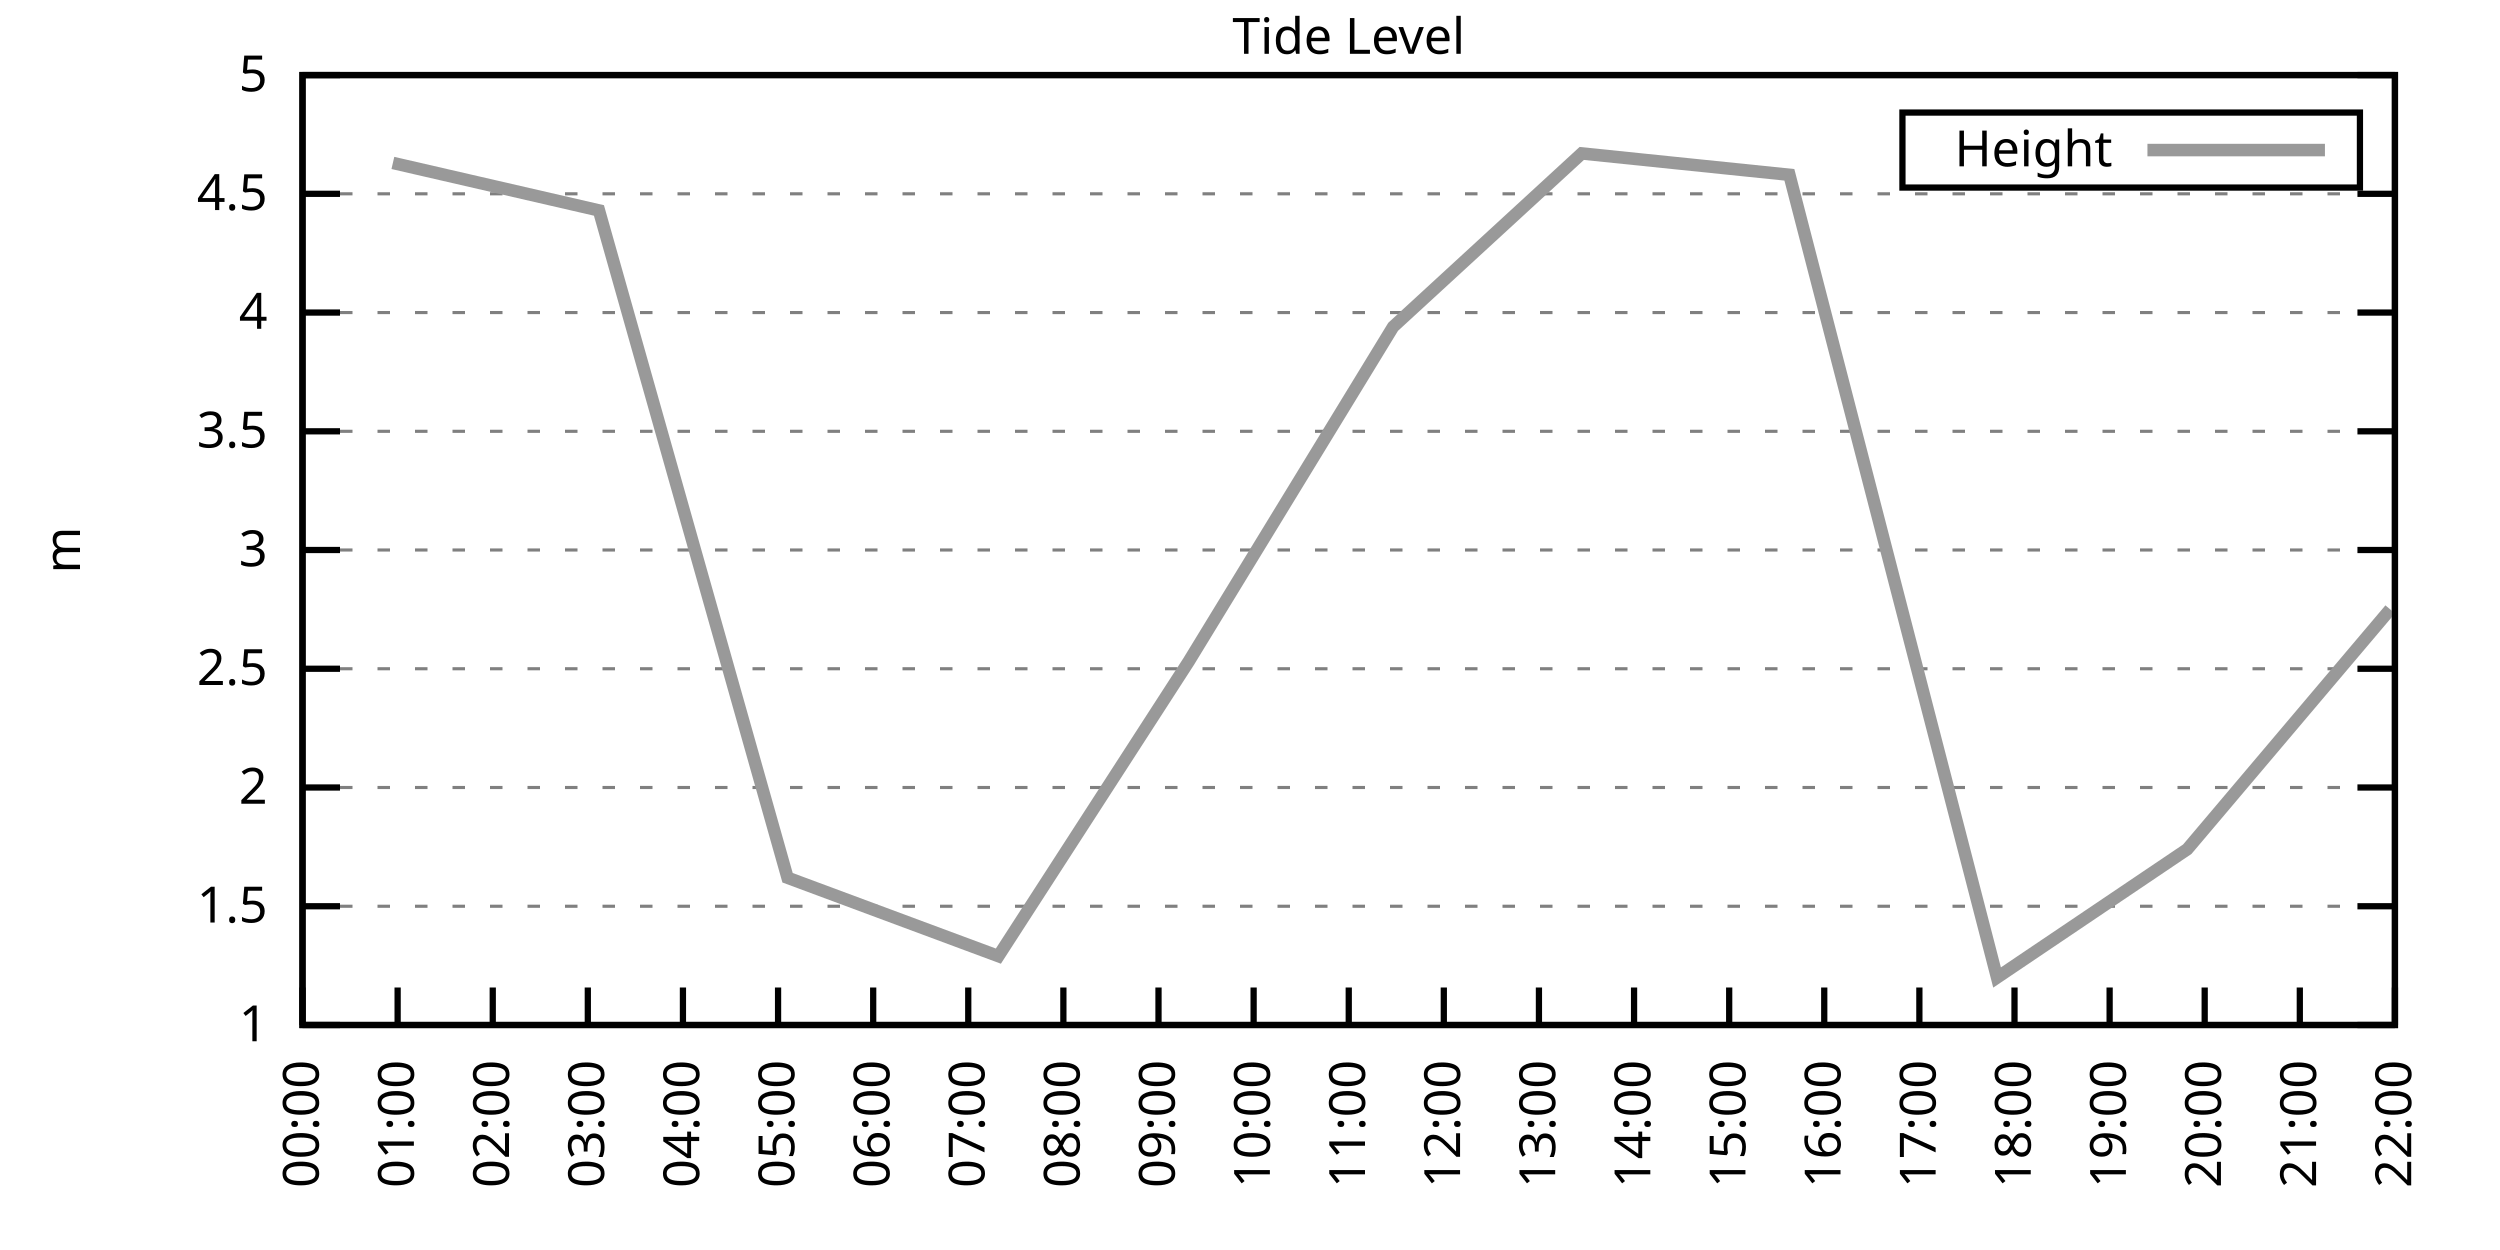
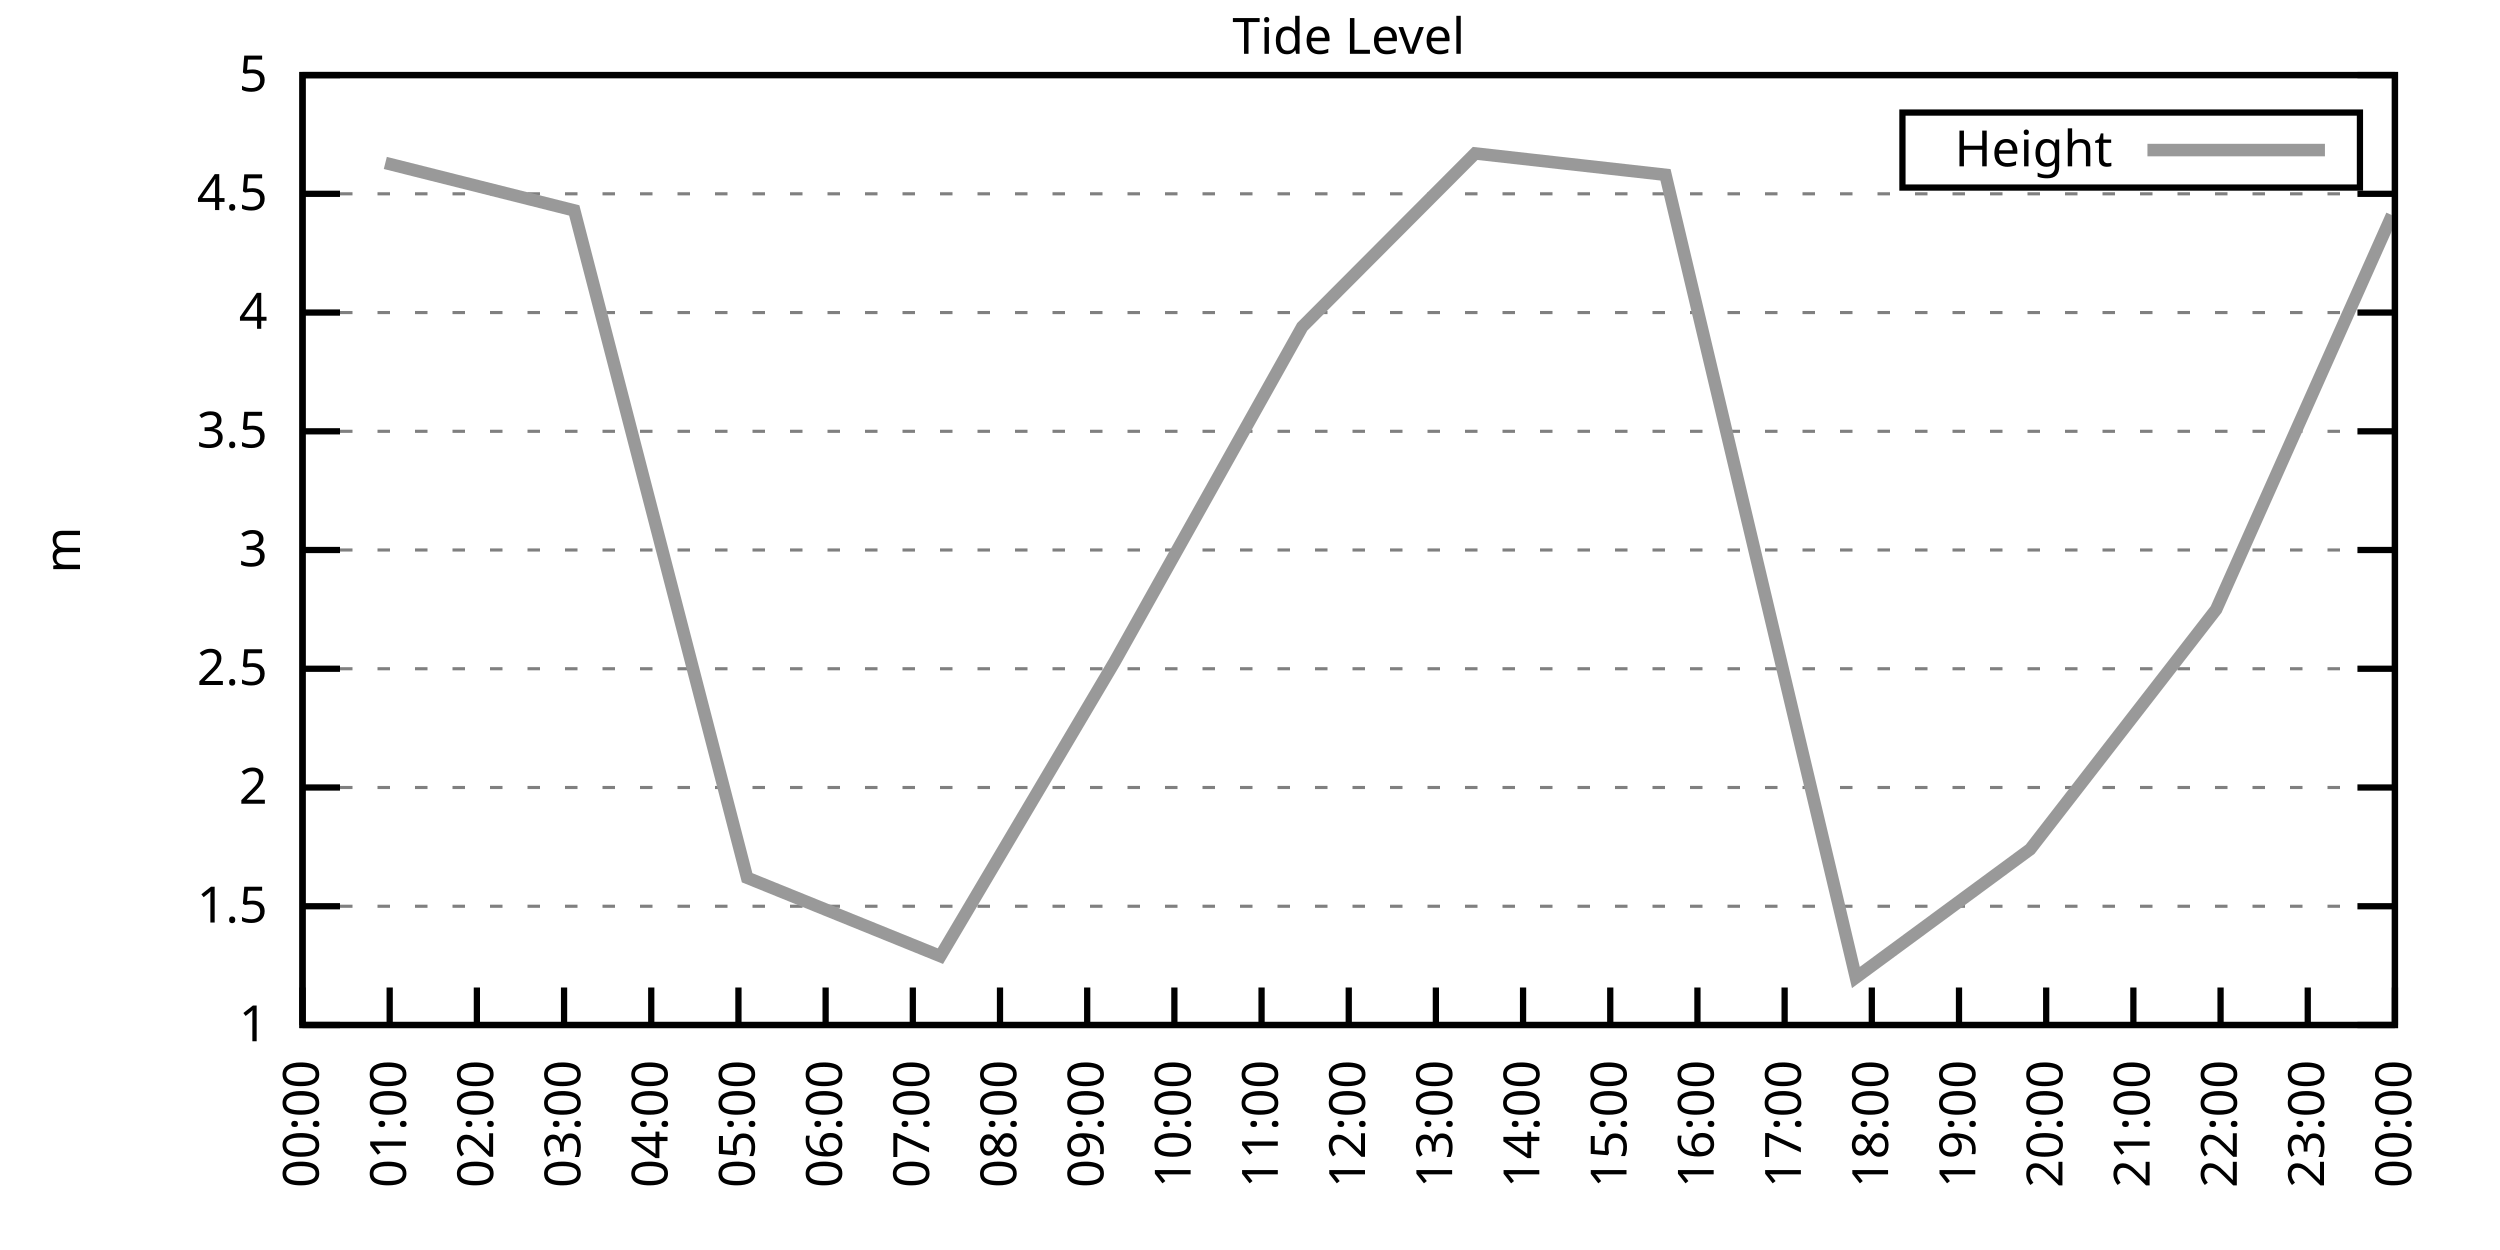
<svg xmlns="http://www.w3.org/2000/svg" xmlns:xlink="http://www.w3.org/1999/xlink" width="400" height="200" viewBox="0 0 400 200">
  <g id="gnuplot_canvas">
    <rect x="0" y="0" width="400" height="200" fill="none" />
    <defs>
      <circle id="gpDot" r="0.5" stroke-width="0.5" stroke="currentColor" />
      <path id="gpPt0" stroke-width="0.333" stroke="currentColor" d="M-1,0 h2 M0,-1 v2" />
      <path id="gpPt1" stroke-width="0.333" stroke="currentColor" d="M-1,-1 L1,1 M1,-1 L-1,1" />
      <path id="gpPt2" stroke-width="0.333" stroke="currentColor" d="M-1,0 L1,0 M0,-1 L0,1 M-1,-1 L1,1 M-1,1 L1,-1" />
      <rect id="gpPt3" stroke-width="0.333" stroke="currentColor" x="-1" y="-1" width="2" height="2" />
      <rect id="gpPt4" stroke-width="0.333" stroke="currentColor" fill="currentColor" x="-1" y="-1" width="2" height="2" />
      <circle id="gpPt5" stroke-width="0.333" stroke="currentColor" cx="0" cy="0" r="1" />
      <use xlink:href="#gpPt5" id="gpPt6" fill="currentColor" stroke="none" />
      <path id="gpPt7" stroke-width="0.333" stroke="currentColor" d="M0,-1.33 L-1.33,0.67 L1.33,0.67 z" />
      <use xlink:href="#gpPt7" id="gpPt8" fill="currentColor" stroke="none" />
      <use xlink:href="#gpPt7" id="gpPt9" stroke="currentColor" transform="rotate(180)" />
      <use xlink:href="#gpPt9" id="gpPt10" fill="currentColor" stroke="none" />
      <use xlink:href="#gpPt3" id="gpPt11" stroke="currentColor" transform="rotate(45)" />
      <use xlink:href="#gpPt11" id="gpPt12" fill="currentColor" stroke="none" />
      <path id="gpPt13" stroke-width="0.333" stroke="currentColor" d="M0,1.330 L1.265,0.411 L0.782,-1.067 L-0.782,-1.076 L-1.265,0.411 z" />
      <use xlink:href="#gpPt13" id="gpPt14" fill="currentColor" stroke="none" />
      <filter id="textbox" filterUnits="objectBoundingBox" x="0" y="0" height="1" width="1">
        <feFlood flood-color="white" flood-opacity="1" result="bgnd" />
        <feComposite in="SourceGraphic" in2="bgnd" operator="atop" />
      </filter>
      <filter id="greybox" filterUnits="objectBoundingBox" x="0" y="0" height="1" width="1">
        <feFlood flood-color="lightgrey" flood-opacity="1" result="grey" />
        <feComposite in="SourceGraphic" in2="grey" operator="atop" />
      </filter>
    </defs>
    <g fill="none" color="white" stroke="currentColor" stroke-width="1.00" stroke-linecap="butt" stroke-linejoin="miter">
</g>
    <g fill="none" color="black" stroke="currentColor" stroke-width="1.00" stroke-linecap="butt" stroke-linejoin="miter">
      <g stroke="none" shape-rendering="crispEdges">
        <polygon fill="rgb(255, 255, 255)" points="48.40,164.00 383.18,164.00 383.18,12.02 48.40,12.02 " />
      </g>
    </g>
    <g fill="none" color="black" stroke="currentColor" stroke-width="1.00" stroke-linecap="butt" stroke-linejoin="miter">
</g>
    <g fill="none" color="black" stroke="black" stroke-width="0.50" stroke-linecap="butt" stroke-linejoin="miter">
</g>
    <g fill="none" color="gray" stroke="currentColor" stroke-width="0.50" stroke-linecap="butt" stroke-linejoin="miter">
      <path stroke="gray" stroke-dasharray="2,4" class="gridline" d="M48.40,164.00 L383.19,164.00  " />
    </g>
    <g fill="none" color="gray" stroke="gray" stroke-width="1.00" stroke-linecap="butt" stroke-linejoin="miter">
</g>
    <g fill="none" color="black" stroke="currentColor" stroke-width="1.00" stroke-linecap="butt" stroke-linejoin="miter">
      <path stroke="black" d="M48.40,164.00 L54.40,164.00 M383.19,164.00 L377.19,164.00  " />
      <g transform="translate(42.80,166.60)" stroke="none" fill="black" font-family="Sans" font-size="8.00" text-anchor="end">
        <text>
          <tspan font-family="Sans"> 1</tspan>
        </text>
      </g>
    </g>
    <g fill="none" color="black" stroke="currentColor" stroke-width="1.00" stroke-linecap="butt" stroke-linejoin="miter">
</g>
    <g fill="none" color="black" stroke="black" stroke-width="0.50" stroke-linecap="butt" stroke-linejoin="miter">
</g>
    <g fill="none" color="gray" stroke="currentColor" stroke-width="0.50" stroke-linecap="butt" stroke-linejoin="miter">
      <path stroke="gray" stroke-dasharray="2,4" class="gridline" d="M48.40,145.00 L383.19,145.00  " />
    </g>
    <g fill="none" color="gray" stroke="gray" stroke-width="1.00" stroke-linecap="butt" stroke-linejoin="miter">
</g>
    <g fill="none" color="black" stroke="currentColor" stroke-width="1.00" stroke-linecap="butt" stroke-linejoin="miter">
      <path stroke="black" d="M48.40,145.00 L54.40,145.00 M383.19,145.00 L377.19,145.00  " />
      <g transform="translate(42.80,147.60)" stroke="none" fill="black" font-family="Sans" font-size="8.00" text-anchor="end">
        <text>
          <tspan font-family="Sans"> 1.5</tspan>
        </text>
      </g>
    </g>
    <g fill="none" color="black" stroke="currentColor" stroke-width="1.00" stroke-linecap="butt" stroke-linejoin="miter">
</g>
    <g fill="none" color="black" stroke="black" stroke-width="0.50" stroke-linecap="butt" stroke-linejoin="miter">
</g>
    <g fill="none" color="gray" stroke="currentColor" stroke-width="0.50" stroke-linecap="butt" stroke-linejoin="miter">
      <path stroke="gray" stroke-dasharray="2,4" class="gridline" d="M48.40,126.00 L383.19,126.00  " />
    </g>
    <g fill="none" color="gray" stroke="gray" stroke-width="1.00" stroke-linecap="butt" stroke-linejoin="miter">
</g>
    <g fill="none" color="black" stroke="currentColor" stroke-width="1.00" stroke-linecap="butt" stroke-linejoin="miter">
      <path stroke="black" d="M48.40,126.00 L54.40,126.00 M383.19,126.00 L377.19,126.00  " />
      <g transform="translate(42.80,128.60)" stroke="none" fill="black" font-family="Sans" font-size="8.00" text-anchor="end">
        <text>
          <tspan font-family="Sans"> 2</tspan>
        </text>
      </g>
    </g>
    <g fill="none" color="black" stroke="currentColor" stroke-width="1.00" stroke-linecap="butt" stroke-linejoin="miter">
</g>
    <g fill="none" color="black" stroke="black" stroke-width="0.50" stroke-linecap="butt" stroke-linejoin="miter">
</g>
    <g fill="none" color="gray" stroke="currentColor" stroke-width="0.50" stroke-linecap="butt" stroke-linejoin="miter">
      <path stroke="gray" stroke-dasharray="2,4" class="gridline" d="M48.40,107.00 L383.19,107.00  " />
    </g>
    <g fill="none" color="gray" stroke="gray" stroke-width="1.00" stroke-linecap="butt" stroke-linejoin="miter">
</g>
    <g fill="none" color="black" stroke="currentColor" stroke-width="1.00" stroke-linecap="butt" stroke-linejoin="miter">
      <path stroke="black" d="M48.40,107.00 L54.40,107.00 M383.19,107.00 L377.19,107.00  " />
      <g transform="translate(42.80,109.60)" stroke="none" fill="black" font-family="Sans" font-size="8.00" text-anchor="end">
        <text>
          <tspan font-family="Sans"> 2.5</tspan>
        </text>
      </g>
    </g>
    <g fill="none" color="black" stroke="currentColor" stroke-width="1.00" stroke-linecap="butt" stroke-linejoin="miter">
</g>
    <g fill="none" color="black" stroke="black" stroke-width="0.50" stroke-linecap="butt" stroke-linejoin="miter">
</g>
    <g fill="none" color="gray" stroke="currentColor" stroke-width="0.50" stroke-linecap="butt" stroke-linejoin="miter">
      <path stroke="gray" stroke-dasharray="2,4" class="gridline" d="M48.40,88.00 L383.19,88.00  " />
    </g>
    <g fill="none" color="gray" stroke="gray" stroke-width="1.00" stroke-linecap="butt" stroke-linejoin="miter">
</g>
    <g fill="none" color="black" stroke="currentColor" stroke-width="1.00" stroke-linecap="butt" stroke-linejoin="miter">
      <path stroke="black" d="M48.40,88.00 L54.40,88.00 M383.19,88.00 L377.19,88.00  " />
      <g transform="translate(42.80,90.60)" stroke="none" fill="black" font-family="Sans" font-size="8.00" text-anchor="end">
        <text>
          <tspan font-family="Sans"> 3</tspan>
        </text>
      </g>
    </g>
    <g fill="none" color="black" stroke="currentColor" stroke-width="1.00" stroke-linecap="butt" stroke-linejoin="miter">
</g>
    <g fill="none" color="black" stroke="black" stroke-width="0.50" stroke-linecap="butt" stroke-linejoin="miter">
</g>
    <g fill="none" color="gray" stroke="currentColor" stroke-width="0.50" stroke-linecap="butt" stroke-linejoin="miter">
      <path stroke="gray" stroke-dasharray="2,4" class="gridline" d="M48.40,69.01 L383.19,69.01  " />
    </g>
    <g fill="none" color="gray" stroke="gray" stroke-width="1.00" stroke-linecap="butt" stroke-linejoin="miter">
</g>
    <g fill="none" color="black" stroke="currentColor" stroke-width="1.00" stroke-linecap="butt" stroke-linejoin="miter">
      <path stroke="black" d="M48.40,69.01 L54.40,69.01 M383.19,69.01 L377.19,69.01  " />
      <g transform="translate(42.80,71.61)" stroke="none" fill="black" font-family="Sans" font-size="8.00" text-anchor="end">
        <text>
          <tspan font-family="Sans"> 3.5</tspan>
        </text>
      </g>
    </g>
    <g fill="none" color="black" stroke="currentColor" stroke-width="1.00" stroke-linecap="butt" stroke-linejoin="miter">
</g>
    <g fill="none" color="black" stroke="black" stroke-width="0.50" stroke-linecap="butt" stroke-linejoin="miter">
</g>
    <g fill="none" color="gray" stroke="currentColor" stroke-width="0.50" stroke-linecap="butt" stroke-linejoin="miter">
      <path stroke="gray" stroke-dasharray="2,4" class="gridline" d="M48.40,50.01 L383.19,50.01  " />
    </g>
    <g fill="none" color="gray" stroke="gray" stroke-width="1.00" stroke-linecap="butt" stroke-linejoin="miter">
</g>
    <g fill="none" color="black" stroke="currentColor" stroke-width="1.00" stroke-linecap="butt" stroke-linejoin="miter">
      <path stroke="black" d="M48.40,50.01 L54.40,50.01 M383.19,50.01 L377.19,50.01  " />
      <g transform="translate(42.80,52.61)" stroke="none" fill="black" font-family="Sans" font-size="8.00" text-anchor="end">
        <text>
          <tspan font-family="Sans"> 4</tspan>
        </text>
      </g>
    </g>
    <g fill="none" color="black" stroke="currentColor" stroke-width="1.00" stroke-linecap="butt" stroke-linejoin="miter">
</g>
    <g fill="none" color="black" stroke="black" stroke-width="0.50" stroke-linecap="butt" stroke-linejoin="miter">
</g>
    <g fill="none" color="gray" stroke="currentColor" stroke-width="0.50" stroke-linecap="butt" stroke-linejoin="miter">
      <path stroke="gray" stroke-dasharray="2,4" class="gridline" d="M48.40,31.01 L383.19,31.01  " />
    </g>
    <g fill="none" color="gray" stroke="gray" stroke-width="1.00" stroke-linecap="butt" stroke-linejoin="miter">
</g>
    <g fill="none" color="black" stroke="currentColor" stroke-width="1.00" stroke-linecap="butt" stroke-linejoin="miter">
      <path stroke="black" d="M48.40,31.01 L54.40,31.01 M383.19,31.01 L377.19,31.01  " />
      <g transform="translate(42.80,33.61)" stroke="none" fill="black" font-family="Sans" font-size="8.00" text-anchor="end">
        <text>
          <tspan font-family="Sans"> 4.5</tspan>
        </text>
      </g>
    </g>
    <g fill="none" color="black" stroke="currentColor" stroke-width="1.00" stroke-linecap="butt" stroke-linejoin="miter">
</g>
    <g fill="none" color="black" stroke="black" stroke-width="0.50" stroke-linecap="butt" stroke-linejoin="miter">
</g>
    <g fill="none" color="gray" stroke="currentColor" stroke-width="0.50" stroke-linecap="butt" stroke-linejoin="miter">
      <path stroke="gray" stroke-dasharray="2,4" class="gridline" d="M48.40,12.01 L383.19,12.01  " />
    </g>
    <g fill="none" color="gray" stroke="gray" stroke-width="1.00" stroke-linecap="butt" stroke-linejoin="miter">
</g>
    <g fill="none" color="black" stroke="currentColor" stroke-width="1.00" stroke-linecap="butt" stroke-linejoin="miter">
      <path stroke="black" d="M48.40,12.01 L54.40,12.01 M383.19,12.01 L377.19,12.01  " />
      <g transform="translate(42.80,14.61)" stroke="none" fill="black" font-family="Sans" font-size="8.00" text-anchor="end">
        <text>
          <tspan font-family="Sans"> 5</tspan>
        </text>
      </g>
    </g>
    <g fill="none" color="black" stroke="currentColor" stroke-width="1.00" stroke-linecap="butt" stroke-linejoin="miter">
      <path stroke="black" d="M48.40,164.00 L48.40,158.00  " />
      <g transform="translate(51.00,169.60) rotate(270.00)" stroke="none" fill="black" font-family="Sans" font-size="8.00" text-anchor="end">
        <text>
          <tspan font-family="Sans">00:00</tspan>
        </text>
      </g>
    </g>
    <g fill="none" color="black" stroke="currentColor" stroke-width="1.00" stroke-linecap="butt" stroke-linejoin="miter">
-       <path stroke="black" d="M63.62,164.00 L63.62,158.00  " />
-       <g transform="translate(66.22,169.60) rotate(270.00)" stroke="none" fill="black" font-family="Sans" font-size="8.00" text-anchor="end">
+       <path stroke="black" d="M62.35,164.00 L62.35,158.00  " />
+       <g transform="translate(64.95,169.60) rotate(270.00)" stroke="none" fill="black" font-family="Sans" font-size="8.00" text-anchor="end">
        <text>
          <tspan font-family="Sans">01:00</tspan>
        </text>
      </g>
    </g>
    <g fill="none" color="black" stroke="currentColor" stroke-width="1.00" stroke-linecap="butt" stroke-linejoin="miter">
-       <path stroke="black" d="M78.84,164.00 L78.84,158.00  " />
-       <g transform="translate(81.44,169.60) rotate(270.00)" stroke="none" fill="black" font-family="Sans" font-size="8.00" text-anchor="end">
+       <path stroke="black" d="M76.30,164.00 L76.30,158.00  " />
+       <g transform="translate(78.90,169.60) rotate(270.00)" stroke="none" fill="black" font-family="Sans" font-size="8.00" text-anchor="end">
        <text>
          <tspan font-family="Sans">02:00</tspan>
        </text>
      </g>
    </g>
    <g fill="none" color="black" stroke="currentColor" stroke-width="1.00" stroke-linecap="butt" stroke-linejoin="miter">
-       <path stroke="black" d="M94.05,164.00 L94.05,158.00  " />
-       <g transform="translate(96.65,169.60) rotate(270.00)" stroke="none" fill="black" font-family="Sans" font-size="8.00" text-anchor="end">
+       <path stroke="black" d="M90.25,164.00 L90.25,158.00  " />
+       <g transform="translate(92.85,169.60) rotate(270.00)" stroke="none" fill="black" font-family="Sans" font-size="8.00" text-anchor="end">
        <text>
          <tspan font-family="Sans">03:00</tspan>
        </text>
      </g>
    </g>
    <g fill="none" color="black" stroke="currentColor" stroke-width="1.00" stroke-linecap="butt" stroke-linejoin="miter">
-       <path stroke="black" d="M109.27,164.00 L109.27,158.00  " />
-       <g transform="translate(111.87,169.60) rotate(270.00)" stroke="none" fill="black" font-family="Sans" font-size="8.00" text-anchor="end">
+       <path stroke="black" d="M104.20,164.00 L104.20,158.00  " />
+       <g transform="translate(106.80,169.60) rotate(270.00)" stroke="none" fill="black" font-family="Sans" font-size="8.00" text-anchor="end">
        <text>
          <tspan font-family="Sans">04:00</tspan>
        </text>
      </g>
    </g>
    <g fill="none" color="black" stroke="currentColor" stroke-width="1.00" stroke-linecap="butt" stroke-linejoin="miter">
-       <path stroke="black" d="M124.49,164.00 L124.49,158.00  " />
-       <g transform="translate(127.09,169.60) rotate(270.00)" stroke="none" fill="black" font-family="Sans" font-size="8.00" text-anchor="end">
+       <path stroke="black" d="M118.15,164.00 L118.15,158.00  " />
+       <g transform="translate(120.75,169.60) rotate(270.00)" stroke="none" fill="black" font-family="Sans" font-size="8.00" text-anchor="end">
        <text>
          <tspan font-family="Sans">05:00</tspan>
        </text>
      </g>
    </g>
    <g fill="none" color="black" stroke="currentColor" stroke-width="1.00" stroke-linecap="butt" stroke-linejoin="miter">
-       <path stroke="black" d="M139.71,164.00 L139.71,158.00  " />
-       <g transform="translate(142.31,169.60) rotate(270.00)" stroke="none" fill="black" font-family="Sans" font-size="8.00" text-anchor="end">
+       <path stroke="black" d="M132.10,164.00 L132.10,158.00  " />
+       <g transform="translate(134.70,169.60) rotate(270.00)" stroke="none" fill="black" font-family="Sans" font-size="8.00" text-anchor="end">
        <text>
          <tspan font-family="Sans">06:00</tspan>
        </text>
      </g>
    </g>
    <g fill="none" color="black" stroke="currentColor" stroke-width="1.00" stroke-linecap="butt" stroke-linejoin="miter">
-       <path stroke="black" d="M154.92,164.00 L154.92,158.00  " />
-       <g transform="translate(157.52,169.60) rotate(270.00)" stroke="none" fill="black" font-family="Sans" font-size="8.00" text-anchor="end">
+       <path stroke="black" d="M146.05,164.00 L146.05,158.00  " />
+       <g transform="translate(148.65,169.60) rotate(270.00)" stroke="none" fill="black" font-family="Sans" font-size="8.00" text-anchor="end">
        <text>
          <tspan font-family="Sans">07:00</tspan>
        </text>
      </g>
    </g>
    <g fill="none" color="black" stroke="currentColor" stroke-width="1.00" stroke-linecap="butt" stroke-linejoin="miter">
-       <path stroke="black" d="M170.14,164.00 L170.14,158.00  " />
-       <g transform="translate(172.74,169.60) rotate(270.00)" stroke="none" fill="black" font-family="Sans" font-size="8.00" text-anchor="end">
+       <path stroke="black" d="M160.00,164.00 L160.00,158.00  " />
+       <g transform="translate(162.60,169.60) rotate(270.00)" stroke="none" fill="black" font-family="Sans" font-size="8.00" text-anchor="end">
        <text>
          <tspan font-family="Sans">08:00</tspan>
        </text>
      </g>
    </g>
    <g fill="none" color="black" stroke="currentColor" stroke-width="1.00" stroke-linecap="butt" stroke-linejoin="miter">
-       <path stroke="black" d="M185.36,164.00 L185.36,158.00  " />
-       <g transform="translate(187.96,169.60) rotate(270.00)" stroke="none" fill="black" font-family="Sans" font-size="8.00" text-anchor="end">
+       <path stroke="black" d="M173.95,164.00 L173.95,158.00  " />
+       <g transform="translate(176.55,169.60) rotate(270.00)" stroke="none" fill="black" font-family="Sans" font-size="8.00" text-anchor="end">
        <text>
          <tspan font-family="Sans">09:00</tspan>
        </text>
      </g>
    </g>
    <g fill="none" color="black" stroke="currentColor" stroke-width="1.00" stroke-linecap="butt" stroke-linejoin="miter">
-       <path stroke="black" d="M200.58,164.00 L200.58,158.00  " />
-       <g transform="translate(203.18,169.60) rotate(270.00)" stroke="none" fill="black" font-family="Sans" font-size="8.00" text-anchor="end">
+       <path stroke="black" d="M187.90,164.00 L187.90,158.00  " />
+       <g transform="translate(190.50,169.60) rotate(270.00)" stroke="none" fill="black" font-family="Sans" font-size="8.00" text-anchor="end">
        <text>
          <tspan font-family="Sans">10:00</tspan>
+         </text>
+       </g>
+     </g>
+     <g fill="none" color="black" stroke="currentColor" stroke-width="1.00" stroke-linecap="butt" stroke-linejoin="miter">
+       <path stroke="black" d="M201.85,164.00 L201.85,158.00  " />
+       <g transform="translate(204.45,169.60) rotate(270.00)" stroke="none" fill="black" font-family="Sans" font-size="8.00" text-anchor="end">
+         <text>
+           <tspan font-family="Sans">11:00</tspan>
        </text>
      </g>
    </g>
    <g fill="none" color="black" stroke="currentColor" stroke-width="1.00" stroke-linecap="butt" stroke-linejoin="miter">
      <path stroke="black" d="M215.80,164.00 L215.80,158.00  " />
      <g transform="translate(218.40,169.60) rotate(270.00)" stroke="none" fill="black" font-family="Sans" font-size="8.00" text-anchor="end">
        <text>
-           <tspan font-family="Sans">11:00</tspan>
-         </text>
-       </g>
-     </g>
-     <g fill="none" color="black" stroke="currentColor" stroke-width="1.00" stroke-linecap="butt" stroke-linejoin="miter">
-       <path stroke="black" d="M231.01,164.00 L231.01,158.00  " />
-       <g transform="translate(233.61,169.60) rotate(270.00)" stroke="none" fill="black" font-family="Sans" font-size="8.00" text-anchor="end">
-         <text>
          <tspan font-family="Sans">12:00</tspan>
        </text>
      </g>
    </g>
    <g fill="none" color="black" stroke="currentColor" stroke-width="1.00" stroke-linecap="butt" stroke-linejoin="miter">
-       <path stroke="black" d="M246.23,164.00 L246.23,158.00  " />
-       <g transform="translate(248.83,169.60) rotate(270.00)" stroke="none" fill="black" font-family="Sans" font-size="8.00" text-anchor="end">
+       <path stroke="black" d="M229.74,164.00 L229.74,158.00  " />
+       <g transform="translate(232.34,169.60) rotate(270.00)" stroke="none" fill="black" font-family="Sans" font-size="8.00" text-anchor="end">
        <text>
          <tspan font-family="Sans">13:00</tspan>
        </text>
      </g>
    </g>
    <g fill="none" color="black" stroke="currentColor" stroke-width="1.00" stroke-linecap="butt" stroke-linejoin="miter">
-       <path stroke="black" d="M261.45,164.00 L261.45,158.00  " />
-       <g transform="translate(264.05,169.60) rotate(270.00)" stroke="none" fill="black" font-family="Sans" font-size="8.00" text-anchor="end">
+       <path stroke="black" d="M243.69,164.00 L243.69,158.00  " />
+       <g transform="translate(246.29,169.60) rotate(270.00)" stroke="none" fill="black" font-family="Sans" font-size="8.00" text-anchor="end">
        <text>
          <tspan font-family="Sans">14:00</tspan>
        </text>
      </g>
    </g>
    <g fill="none" color="black" stroke="currentColor" stroke-width="1.00" stroke-linecap="butt" stroke-linejoin="miter">
-       <path stroke="black" d="M276.67,164.00 L276.67,158.00  " />
-       <g transform="translate(279.27,169.60) rotate(270.00)" stroke="none" fill="black" font-family="Sans" font-size="8.00" text-anchor="end">
+       <path stroke="black" d="M257.64,164.00 L257.64,158.00  " />
+       <g transform="translate(260.24,169.60) rotate(270.00)" stroke="none" fill="black" font-family="Sans" font-size="8.00" text-anchor="end">
        <text>
          <tspan font-family="Sans">15:00</tspan>
        </text>
      </g>
    </g>
    <g fill="none" color="black" stroke="currentColor" stroke-width="1.00" stroke-linecap="butt" stroke-linejoin="miter">
-       <path stroke="black" d="M291.88,164.00 L291.88,158.00  " />
-       <g transform="translate(294.48,169.60) rotate(270.00)" stroke="none" fill="black" font-family="Sans" font-size="8.00" text-anchor="end">
+       <path stroke="black" d="M271.59,164.00 L271.59,158.00  " />
+       <g transform="translate(274.19,169.60) rotate(270.00)" stroke="none" fill="black" font-family="Sans" font-size="8.00" text-anchor="end">
        <text>
          <tspan font-family="Sans">16:00</tspan>
        </text>
      </g>
    </g>
    <g fill="none" color="black" stroke="currentColor" stroke-width="1.00" stroke-linecap="butt" stroke-linejoin="miter">
-       <path stroke="black" d="M307.10,164.00 L307.10,158.00  " />
-       <g transform="translate(309.70,169.60) rotate(270.00)" stroke="none" fill="black" font-family="Sans" font-size="8.00" text-anchor="end">
+       <path stroke="black" d="M285.54,164.00 L285.54,158.00  " />
+       <g transform="translate(288.14,169.60) rotate(270.00)" stroke="none" fill="black" font-family="Sans" font-size="8.00" text-anchor="end">
        <text>
          <tspan font-family="Sans">17:00</tspan>
        </text>
      </g>
    </g>
    <g fill="none" color="black" stroke="currentColor" stroke-width="1.00" stroke-linecap="butt" stroke-linejoin="miter">
-       <path stroke="black" d="M322.32,164.00 L322.32,158.00  " />
-       <g transform="translate(324.92,169.60) rotate(270.00)" stroke="none" fill="black" font-family="Sans" font-size="8.00" text-anchor="end">
+       <path stroke="black" d="M299.49,164.00 L299.49,158.00  " />
+       <g transform="translate(302.09,169.60) rotate(270.00)" stroke="none" fill="black" font-family="Sans" font-size="8.00" text-anchor="end">
        <text>
          <tspan font-family="Sans">18:00</tspan>
        </text>
      </g>
    </g>
    <g fill="none" color="black" stroke="currentColor" stroke-width="1.00" stroke-linecap="butt" stroke-linejoin="miter">
-       <path stroke="black" d="M337.54,164.00 L337.54,158.00  " />
-       <g transform="translate(340.14,169.60) rotate(270.00)" stroke="none" fill="black" font-family="Sans" font-size="8.00" text-anchor="end">
+       <path stroke="black" d="M313.44,164.00 L313.44,158.00  " />
+       <g transform="translate(316.04,169.60) rotate(270.00)" stroke="none" fill="black" font-family="Sans" font-size="8.00" text-anchor="end">
        <text>
          <tspan font-family="Sans">19:00</tspan>
        </text>
      </g>
    </g>
    <g fill="none" color="black" stroke="currentColor" stroke-width="1.00" stroke-linecap="butt" stroke-linejoin="miter">
-       <path stroke="black" d="M352.75,164.00 L352.75,158.00  " />
-       <g transform="translate(355.35,169.60) rotate(270.00)" stroke="none" fill="black" font-family="Sans" font-size="8.00" text-anchor="end">
+       <path stroke="black" d="M327.39,164.00 L327.39,158.00  " />
+       <g transform="translate(329.99,169.60) rotate(270.00)" stroke="none" fill="black" font-family="Sans" font-size="8.00" text-anchor="end">
        <text>
          <tspan font-family="Sans">20:00</tspan>
        </text>
      </g>
    </g>
    <g fill="none" color="black" stroke="currentColor" stroke-width="1.00" stroke-linecap="butt" stroke-linejoin="miter">
-       <path stroke="black" d="M367.97,164.00 L367.97,158.00  " />
-       <g transform="translate(370.57,169.60) rotate(270.00)" stroke="none" fill="black" font-family="Sans" font-size="8.00" text-anchor="end">
+       <path stroke="black" d="M341.34,164.00 L341.34,158.00  " />
+       <g transform="translate(343.94,169.60) rotate(270.00)" stroke="none" fill="black" font-family="Sans" font-size="8.00" text-anchor="end">
        <text>
          <tspan font-family="Sans">21:00</tspan>
+         </text>
+       </g>
+     </g>
+     <g fill="none" color="black" stroke="currentColor" stroke-width="1.00" stroke-linecap="butt" stroke-linejoin="miter">
+       <path stroke="black" d="M355.29,164.00 L355.29,158.00  " />
+       <g transform="translate(357.89,169.60) rotate(270.00)" stroke="none" fill="black" font-family="Sans" font-size="8.00" text-anchor="end">
+         <text>
+           <tspan font-family="Sans">22:00</tspan>
+         </text>
+       </g>
+     </g>
+     <g fill="none" color="black" stroke="currentColor" stroke-width="1.00" stroke-linecap="butt" stroke-linejoin="miter">
+       <path stroke="black" d="M369.24,164.00 L369.24,158.00  " />
+       <g transform="translate(371.84,169.60) rotate(270.00)" stroke="none" fill="black" font-family="Sans" font-size="8.00" text-anchor="end">
+         <text>
+           <tspan font-family="Sans">23:00</tspan>
        </text>
      </g>
    </g>
    <g fill="none" color="black" stroke="currentColor" stroke-width="1.00" stroke-linecap="butt" stroke-linejoin="miter">
      <path stroke="black" d="M383.19,164.00 L383.19,158.00  " />
      <g transform="translate(385.79,169.60) rotate(270.00)" stroke="none" fill="black" font-family="Sans" font-size="8.00" text-anchor="end">
        <text>
-           <tspan font-family="Sans">22:00</tspan>
+           <tspan font-family="Sans">00:00</tspan>
        </text>
      </g>
    </g>
    <g fill="none" color="black" stroke="currentColor" stroke-width="1.00" stroke-linecap="butt" stroke-linejoin="miter">
</g>
    <g fill="none" color="black" stroke="currentColor" stroke-width="1.00" stroke-linecap="butt" stroke-linejoin="miter">
      <path stroke="black" d="M48.40,12.01 L48.40,164.00 L383.19,164.00 L383.19,12.01 L48.40,12.01 Z  " />
    </g>
    <g fill="none" color="black" stroke="currentColor" stroke-width="1.00" stroke-linecap="butt" stroke-linejoin="miter">
</g>
    <g fill="none" color="black" stroke="currentColor" stroke-width="1.00" stroke-linecap="butt" stroke-linejoin="miter">
      <path stroke="black" d="M304.39,30.01 L304.39,18.01 L377.59,18.01 L377.59,30.01 L304.39,30.01 Z  " />
    </g>
    <g id="Tide_level_plot_1">
      <g fill="none" color="white" stroke="black" stroke-width="2.00" stroke-linecap="butt" stroke-linejoin="miter">
</g>
      <g fill="none" color="black" stroke="currentColor" stroke-width="2.00" stroke-linecap="butt" stroke-linejoin="miter">
        <g transform="translate(337.99,26.61)" stroke="none" fill="black" font-family="Sans" font-size="8.00" text-anchor="end">
          <text>
            <tspan font-family="Sans">Height</tspan>
          </text>
        </g>
      </g>
      <g fill="none" color="black" stroke="currentColor" stroke-width="2.00" stroke-linecap="butt" stroke-linejoin="miter">
-         <path stroke="rgb(153, 153, 153)" d="M343.59,24.01 L371.99,24.01 M62.86,26.07 L95.83,33.67 L126.01,140.44 L159.74,152.98 L190.18,105.86 L222.90,52.29   L253.08,24.55 L286.30,27.97 L319.53,156.40 L349.96,135.88 L382.43,97.50  " />
+         <path stroke="rgb(153, 153, 153)" d="M343.59,24.01 L371.99,24.01 M61.65,26.07 L91.88,33.67 L119.54,140.44 L150.46,152.98 L178.36,105.86 L208.36,52.29   L236.02,24.55 L266.48,27.97 L296.94,156.40 L324.83,135.88 L354.59,97.50 L382.73,34.43  " />
      </g>
    </g>
    <g fill="none" color="black" stroke="currentColor" stroke-width="2.00" stroke-linecap="butt" stroke-linejoin="miter">
</g>
    <g fill="none" color="black" stroke="black" stroke-width="1.00" stroke-linecap="butt" stroke-linejoin="miter">
</g>
    <g fill="none" color="black" stroke="currentColor" stroke-width="1.00" stroke-linecap="butt" stroke-linejoin="miter">
      <path stroke="black" d="M48.40,12.01 L48.40,164.00 L383.19,164.00 L383.19,12.01 L48.40,12.01 Z  " />
      <g transform="translate(12.80,88.01) rotate(270.00)" stroke="none" fill="black" font-family="Sans" font-size="8.00" text-anchor="middle">
        <text>
          <tspan font-family="Sans">m</tspan>
        </text>
      </g>
    </g>
    <g fill="none" color="black" stroke="currentColor" stroke-width="1.00" stroke-linecap="butt" stroke-linejoin="miter">
</g>
    <g fill="none" color="black" stroke="currentColor" stroke-width="1.00" stroke-linecap="butt" stroke-linejoin="miter">
      <g transform="translate(215.79,8.61)" stroke="none" fill="black" font-family="Sans" font-size="8.00" text-anchor="middle">
        <text>
          <tspan font-family="Sans">Tide Level</tspan>
        </text>
      </g>
    </g>
    <g fill="none" color="black" stroke="currentColor" stroke-width="1.00" stroke-linecap="butt" stroke-linejoin="miter">
</g>
  </g>
</svg>
